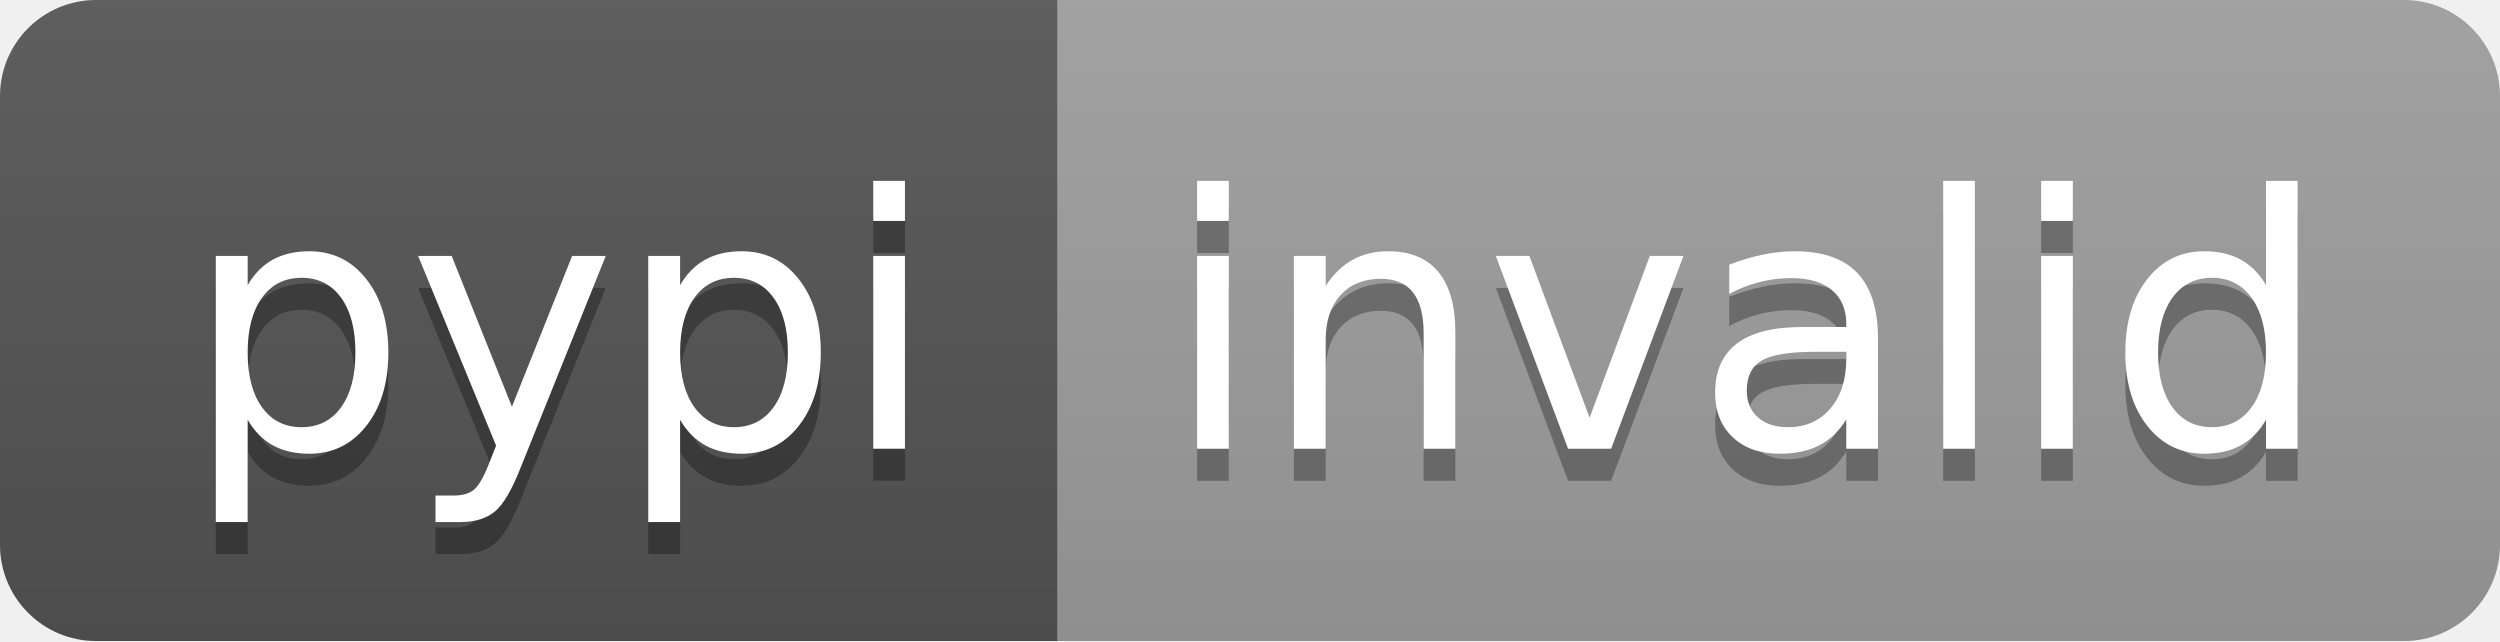
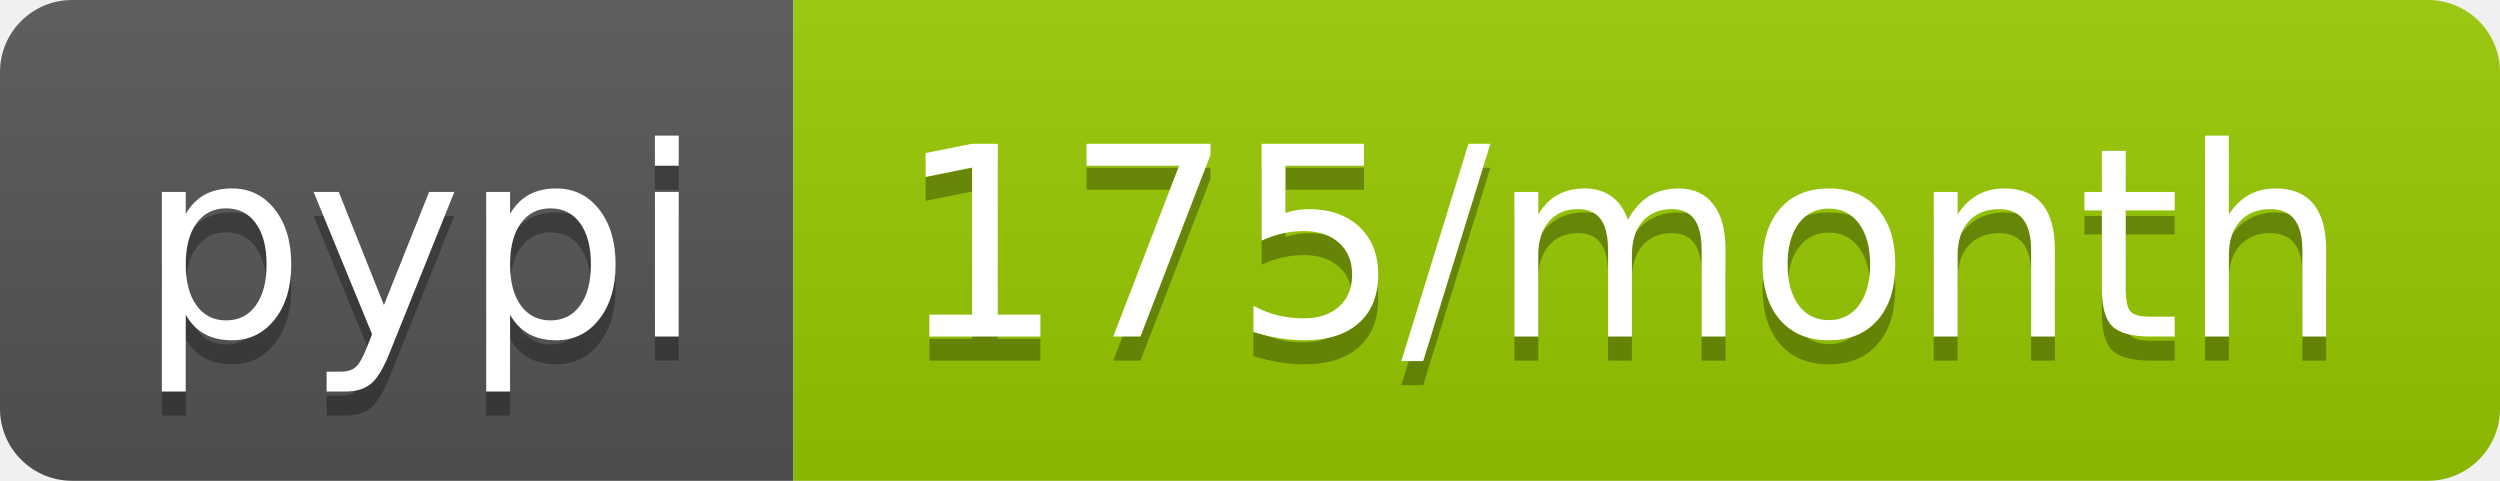
- <svg xmlns="http://www.w3.org/2000/svg" width="78" height="20" role="img" aria-label="pypi: invalid">
+ <svg xmlns="http://www.w3.org/2000/svg" width="104" height="20" role="img" aria-label="pypi: 175/month">
  <linearGradient id="s" x2="0" y2="100%">
    <stop offset="0" stop-color="#bbb" stop-opacity=".1" />
    <stop offset="1" stop-opacity=".1" />
  </linearGradient>
  <clipPath id="r">
-     <rect width="78" height="20" rx="3" fill="#fff" />
+     <rect width="104" height="20" rx="3" fill="#fff" />
  </clipPath>
  <g clip-path="url(#r)">
    <rect width="33" height="20" fill="#555" />
-     <rect x="33" width="45" height="20" fill="#9f9f9f" />
-     <rect width="78" height="20" fill="url(#s)" />
+     <rect x="33" width="71" height="20" fill="#97ca00" />
+     <rect width="104" height="20" fill="url(#s)" />
  </g>
  <g fill="#fff" text-anchor="middle" font-family="Verdana,Geneva,DejaVu Sans,sans-serif" text-rendering="geometricPrecision" font-size="110">
    <text aria-hidden="true" x="175" y="150" fill="#010101" fill-opacity=".3" transform="scale(.1)" textLength="230">pypi</text>
    <text x="175" y="140" transform="scale(.1)" fill="#fff" textLength="230">pypi</text>
-     <text aria-hidden="true" x="545" y="150" fill="#010101" fill-opacity=".3" transform="scale(.1)" textLength="350">invalid</text>
-     <text x="545" y="140" transform="scale(.1)" fill="#fff" textLength="350">invalid</text>
+     <text aria-hidden="true" x="675" y="150" fill="#010101" fill-opacity=".3" transform="scale(.1)" textLength="610">175/month</text>
+     <text x="675" y="140" transform="scale(.1)" fill="#fff" textLength="610">175/month</text>
  </g>
</svg>
